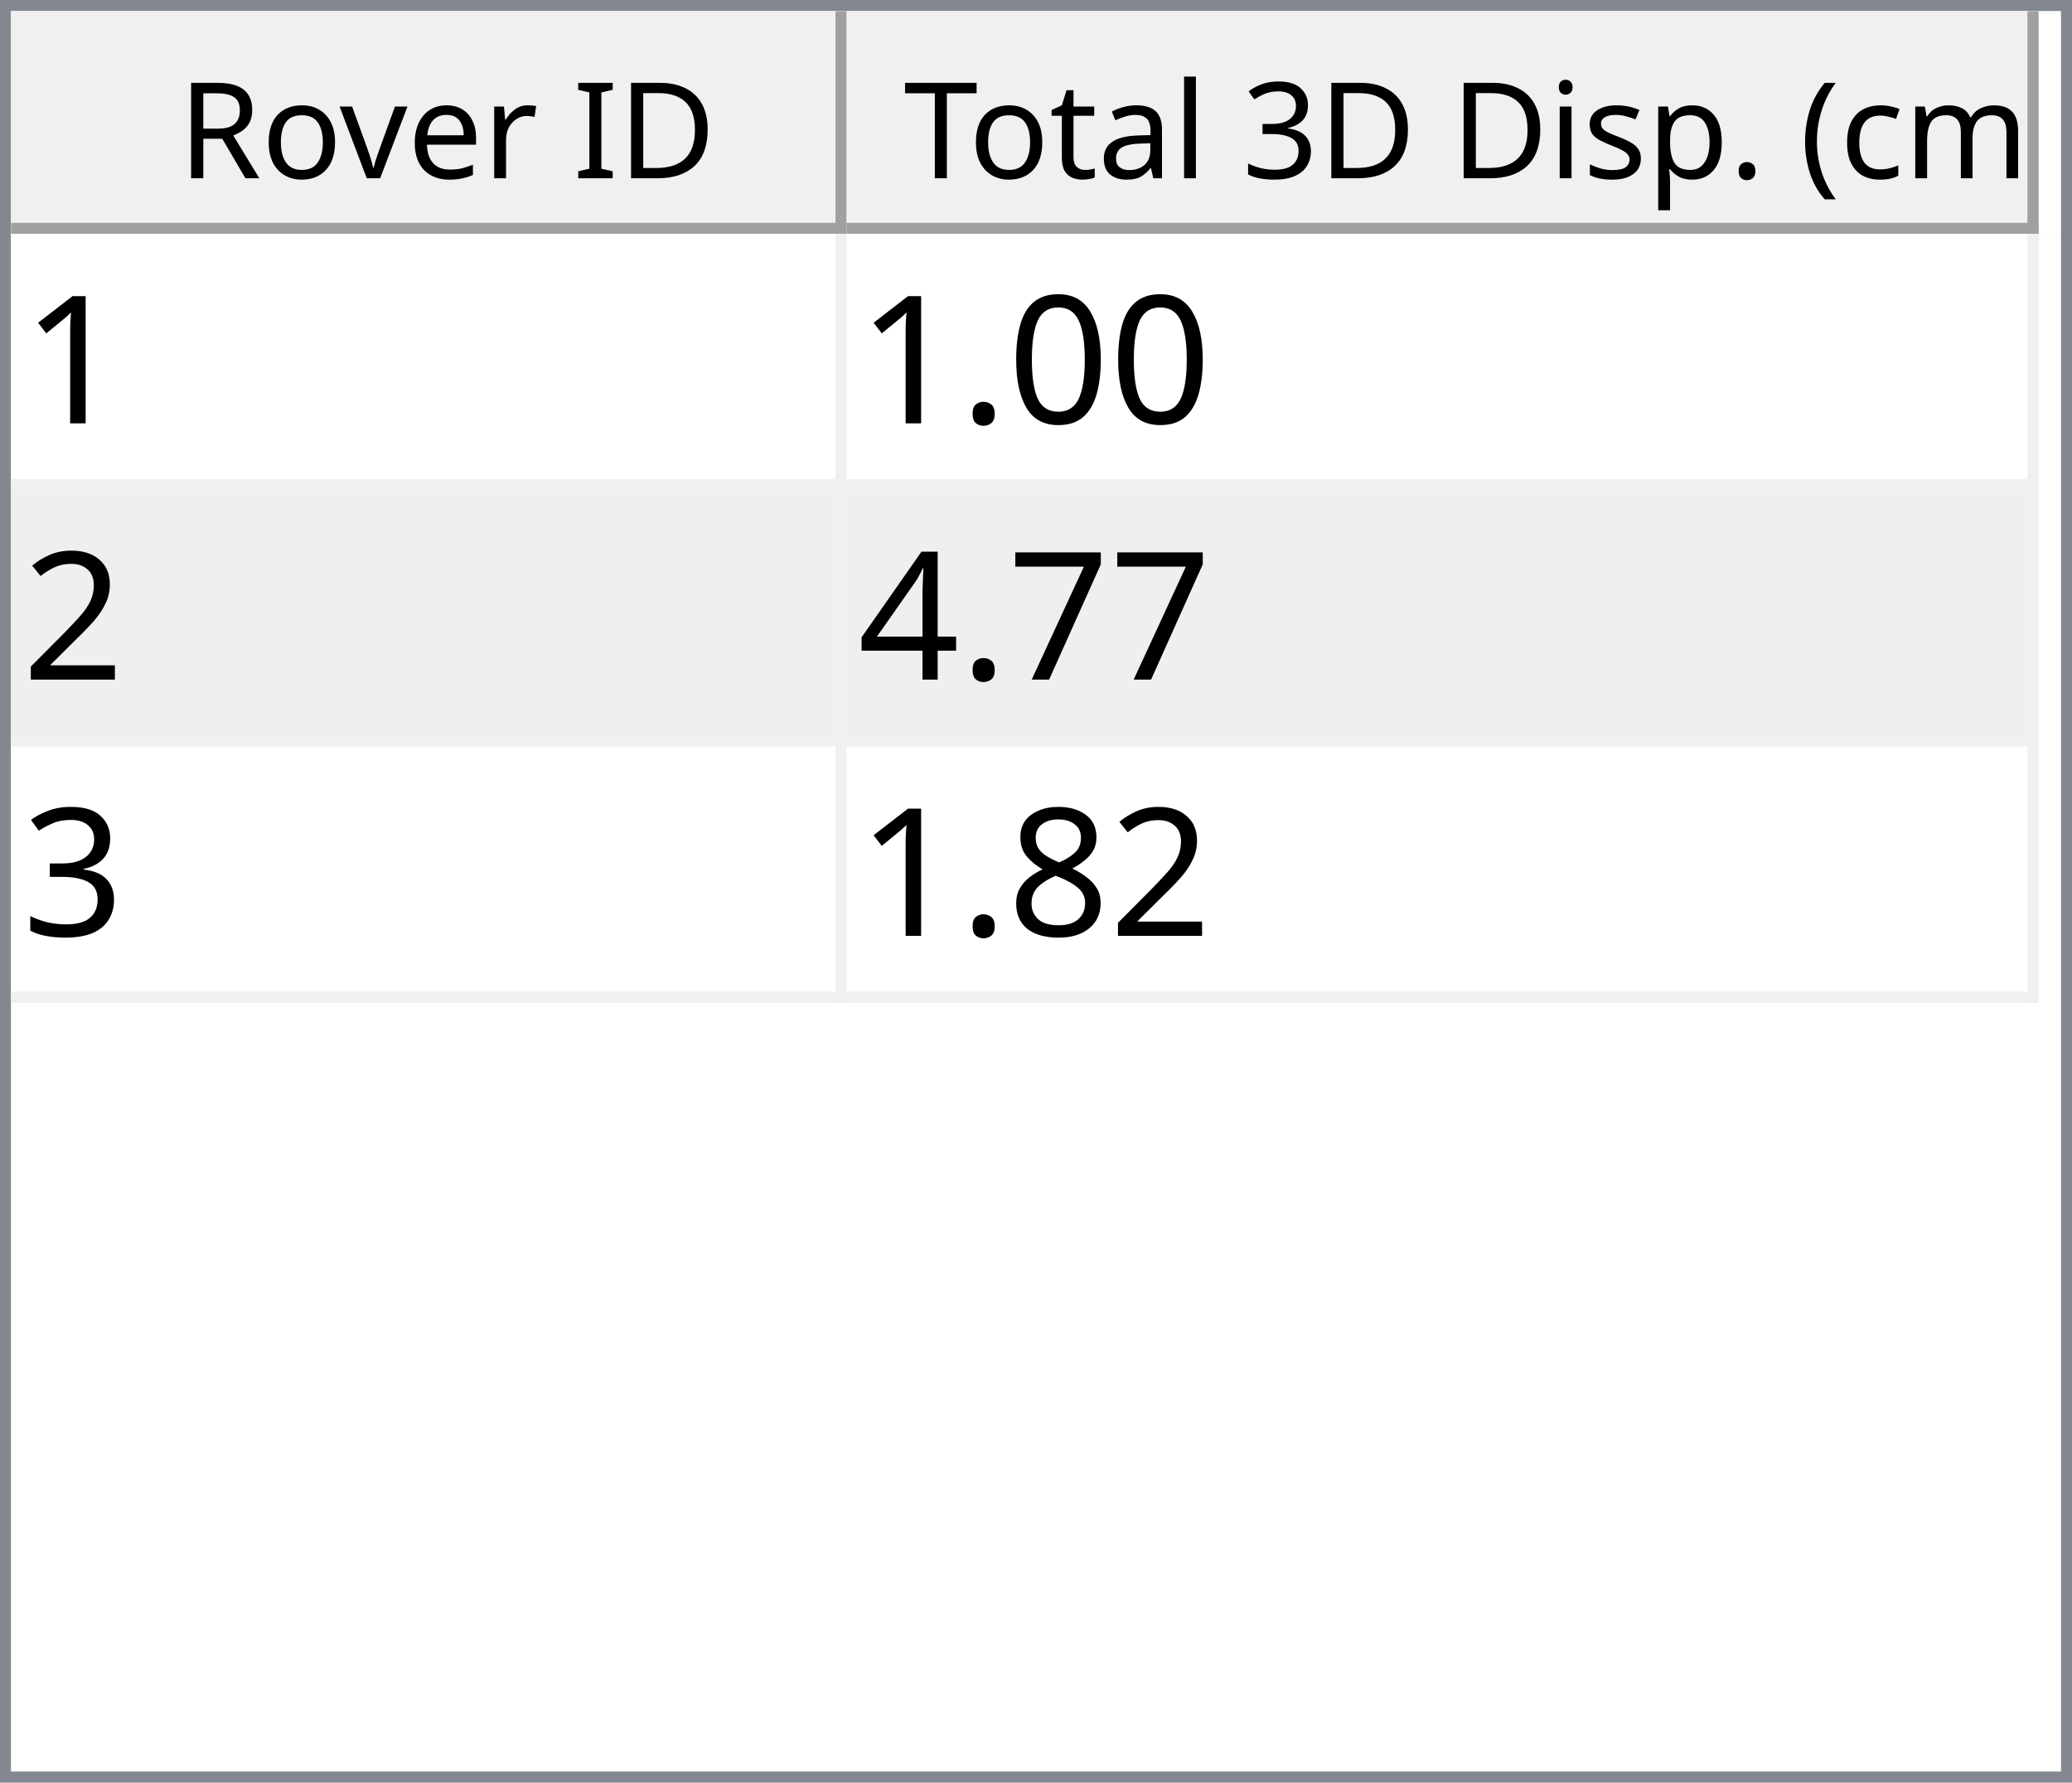
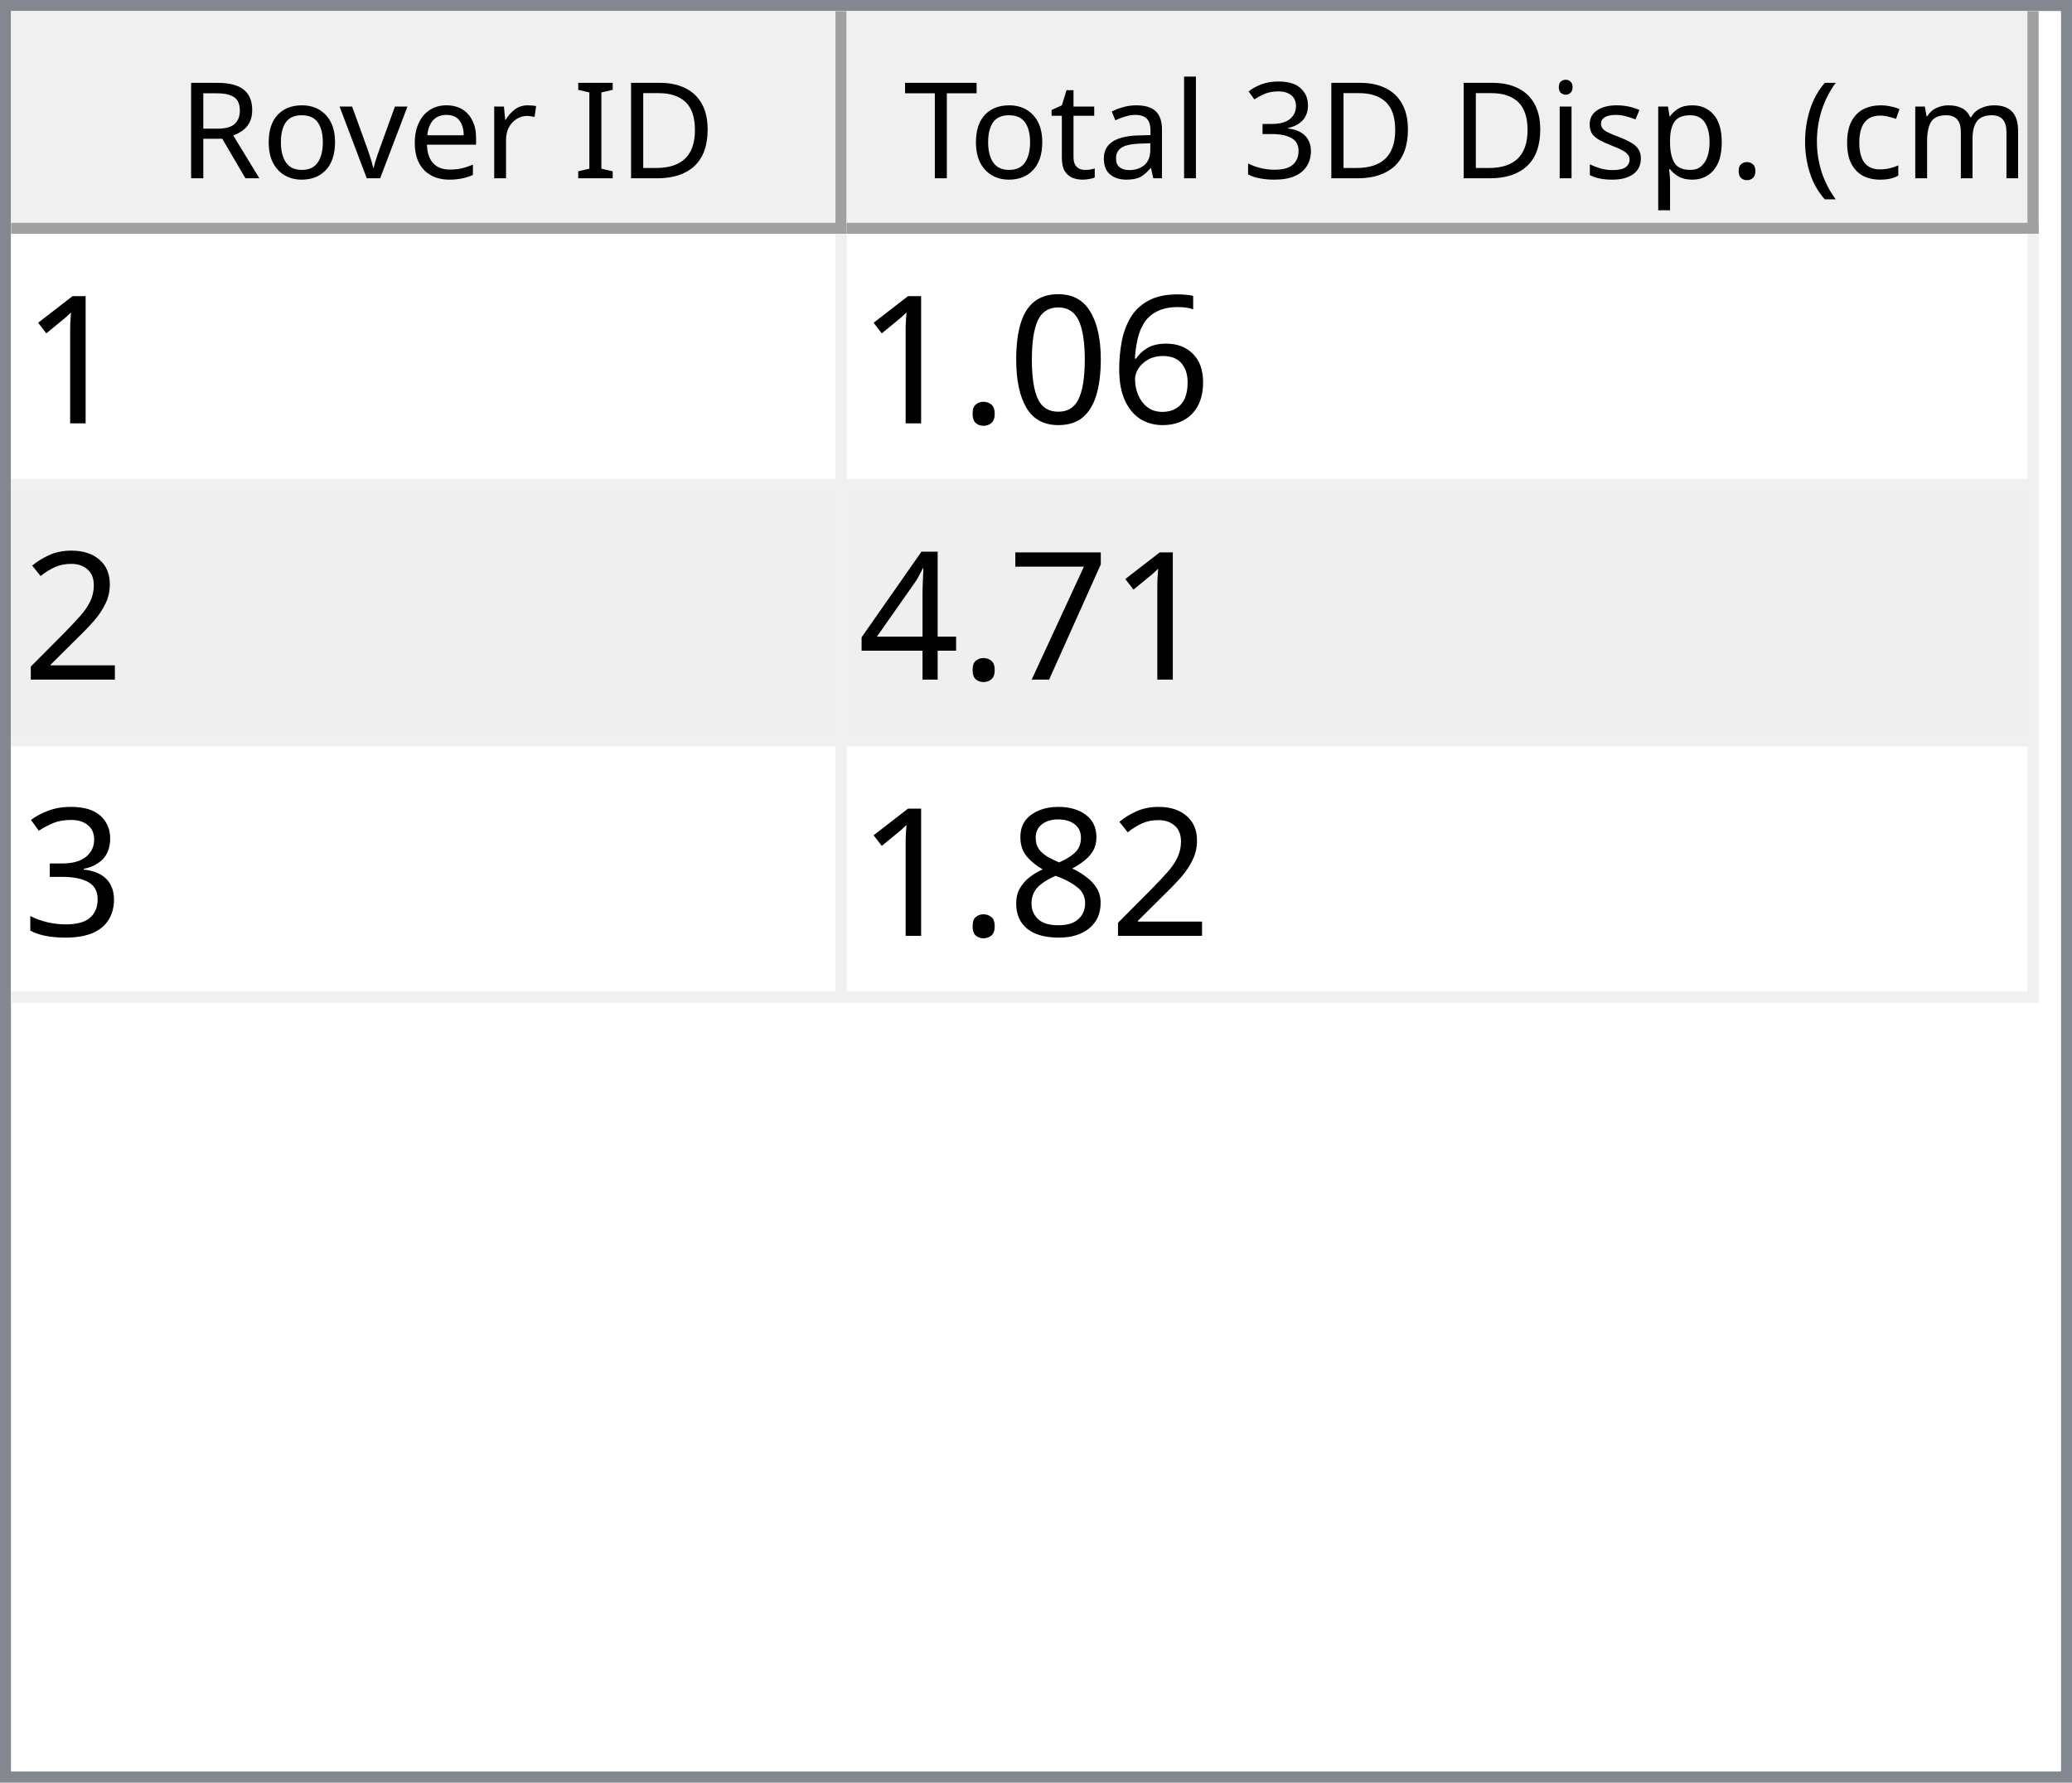
<svg xmlns="http://www.w3.org/2000/svg" style="fill-opacity:1; color-rendering:auto; color-interpolation:auto; text-rendering:auto; stroke:black; stroke-linecap:square; stroke-miterlimit:10; shape-rendering:auto; stroke-opacity:1; fill:black; stroke-dasharray:none; font-weight:normal; stroke-width:1; font-family:'Dialog'; font-style:normal; stroke-linejoin:miter; font-size:12px; stroke-dashoffset:0; image-rendering:auto;" width="186" height="160">
  <defs id="genericDefs" />
  <g>
    <defs id="defs1">
      <clipPath clipPathUnits="userSpaceOnUse" id="clipPath1">
        <path d="M0 0 L186 0 L186 160 L0 160 L0 0 Z" />
      </clipPath>
      <clipPath clipPathUnits="userSpaceOnUse" id="clipPath2">
        <path d="M0 0 L0 160 L186 160 L186 0 Z" />
      </clipPath>
      <clipPath clipPathUnits="userSpaceOnUse" id="clipPath3">
        <path d="M0 0 L0 20 L184 20 L184 0 Z" />
      </clipPath>
      <clipPath clipPathUnits="userSpaceOnUse" id="clipPath4">
        <path d="M0 0 L0 20 L75 20 L75 0 Z" />
      </clipPath>
      <clipPath clipPathUnits="userSpaceOnUse" id="clipPath5">
        <path d="M1 1 L1 19 L74 19 L74 1 Z" />
      </clipPath>
      <clipPath clipPathUnits="userSpaceOnUse" id="clipPath6">
        <path d="M0 0 L0 18 L73 18 L73 0 Z" />
      </clipPath>
      <clipPath clipPathUnits="userSpaceOnUse" id="clipPath7">
        <path d="M-0.5 -0.5 L-0.5 19.5 L74.5 19.5 L74.5 -0.5 Z" />
      </clipPath>
      <clipPath clipPathUnits="userSpaceOnUse" id="clipPath8">
        <path d="M0 0 L0 20 L107 20 L107 0 Z" />
      </clipPath>
      <clipPath clipPathUnits="userSpaceOnUse" id="clipPath9">
        <path d="M1 1 L1 19 L106 19 L106 1 Z" />
      </clipPath>
      <clipPath clipPathUnits="userSpaceOnUse" id="clipPath10">
        <path d="M0 0 L0 18 L105 18 L105 0 Z" />
      </clipPath>
      <clipPath clipPathUnits="userSpaceOnUse" id="clipPath11">
        <path d="M-0.5 -0.5 L-0.5 19.5 L106.5 19.5 L106.5 -0.5 Z" />
      </clipPath>
      <clipPath clipPathUnits="userSpaceOnUse" id="clipPath12">
        <path d="M0 0 L0 138 L184 138 L184 0 Z" />
      </clipPath>
      <clipPath clipPathUnits="userSpaceOnUse" id="clipPath13">
        <path d="M0 0 L0 69 L182 69 L182 0 Z" />
      </clipPath>
      <clipPath clipPathUnits="userSpaceOnUse" id="clipPath14">
        <path d="M-0.5 -0.5 L-0.5 68.5 L181.5 68.5 L181.5 -0.5 Z" />
      </clipPath>
      <clipPath clipPathUnits="userSpaceOnUse" id="clipPath15">
        <path d="M0 0 L0 22 L74 22 L74 0 Z" />
      </clipPath>
      <clipPath clipPathUnits="userSpaceOnUse" id="clipPath16">
        <path d="M0 0 L0 22 L106 22 L106 0 Z" />
      </clipPath>
      <font horiz-adv-x="64.551" id="font1">
        <font-face ascent="107.91" descent="25.098" units-per-em="100" style="font-style:normal; font-family:Segoe UI; font-weight:normal;" />
        <missing-glyph horiz-adv-x="64.551" d="M8.109 0 L8.109 68.266 L56.453 68.266 L56.453 0 L8.109 0 ZM15.328 7.234 L49.219 7.234 L49.219 61.031 L15.328 61.031 L15.328 7.234 Z" />
        <glyph unicode="D" horiz-adv-x="70.117" d="M9.188 0 L9.188 70.016 L28.516 70.016 Q65.531 70.016 65.531 35.891 Q65.531 19.672 55.25 9.836 Q44.969 0 27.734 0 L9.188 0 ZM17.391 62.594 L17.391 7.422 L27.828 7.422 Q41.609 7.422 49.273 14.797 Q56.938 22.172 56.938 35.688 Q56.938 62.594 28.328 62.594 L17.391 62.594 Z" />
        <glyph unicode="I" horiz-adv-x="26.611" d="M17.391 0 L9.188 0 L9.188 70.016 L17.391 70.016 L17.391 0 Z" />
        <glyph unicode=" " horiz-adv-x="27.393" d="" />
        <glyph unicode="r" horiz-adv-x="34.766" d="M34.188 41.891 Q32.078 43.5 28.125 43.5 Q23 43.5 19.555 38.672 Q16.109 33.844 16.109 25.484 L16.109 0 L8.109 0 L8.109 50 L16.109 50 L16.109 39.703 L16.312 39.703 Q18.016 44.969 21.531 47.922 Q25.047 50.875 29.391 50.875 Q32.516 50.875 34.188 50.203 L34.188 41.891 Z" />
        <glyph unicode="e" horiz-adv-x="52.295" d="M48.297 23 L12.984 23 Q13.188 14.656 17.484 10.109 Q21.781 5.562 29.297 5.562 Q37.75 5.562 44.828 11.141 L44.828 3.609 Q38.234 -1.172 27.391 -1.172 Q16.797 -1.172 10.742 5.641 Q4.688 12.453 4.688 24.812 Q4.688 36.469 11.305 43.82 Q17.922 51.172 27.734 51.172 Q37.547 51.172 42.922 44.828 Q48.297 38.484 48.297 27.203 L48.297 23 ZM40.094 29.781 Q40.047 36.719 36.75 40.578 Q33.453 44.438 27.594 44.438 Q21.922 44.438 17.969 40.383 Q14.016 36.328 13.094 29.781 L40.094 29.781 Z" />
        <glyph unicode="v" horiz-adv-x="47.9" d="M47.406 50 L27.484 0 L19.625 0 L0.688 50 L9.469 50 L22.172 13.672 Q23.578 9.672 23.922 6.688 L24.125 6.688 Q24.609 10.453 25.688 13.484 L38.969 50 L47.406 50 Z" />
        <glyph unicode="o" horiz-adv-x="58.594" d="M29 -1.172 Q17.922 -1.172 11.305 5.836 Q4.688 12.844 4.688 24.422 Q4.688 37.016 11.57 44.094 Q18.453 51.172 30.172 51.172 Q41.359 51.172 47.633 44.289 Q53.906 37.406 53.906 25.203 Q53.906 13.234 47.141 6.031 Q40.375 -1.172 29 -1.172 ZM29.594 44.438 Q21.875 44.438 17.383 39.188 Q12.891 33.938 12.891 24.703 Q12.891 15.828 17.43 10.695 Q21.969 5.562 29.594 5.562 Q37.359 5.562 41.531 10.594 Q45.703 15.625 45.703 24.906 Q45.703 34.281 41.531 39.359 Q37.359 44.438 29.594 44.438 Z" />
        <glyph unicode="R" horiz-adv-x="59.814" d="M59.375 0 L49.609 0 L37.891 19.625 Q36.281 22.359 34.766 24.289 Q33.25 26.219 31.664 27.438 Q30.078 28.656 28.25 29.219 Q26.422 29.781 24.125 29.781 L17.391 29.781 L17.391 0 L9.188 0 L9.188 70.016 L30.078 70.016 Q34.672 70.016 38.555 68.867 Q42.438 67.719 45.289 65.375 Q48.141 63.031 49.758 59.547 Q51.375 56.062 51.375 51.375 Q51.375 47.703 50.273 44.656 Q49.172 41.609 47.148 39.211 Q45.125 36.812 42.266 35.133 Q39.406 33.453 35.844 32.516 L35.844 32.328 Q37.594 31.547 38.891 30.547 Q40.188 29.547 41.359 28.18 Q42.531 26.812 43.68 25.078 Q44.828 23.344 46.234 21.047 L59.375 0 ZM17.391 62.594 L17.391 37.203 L28.516 37.203 Q31.594 37.203 34.203 38.133 Q36.812 39.062 38.719 40.797 Q40.625 42.531 41.703 45.047 Q42.781 47.562 42.781 50.688 Q42.781 56.297 39.141 59.445 Q35.5 62.594 28.609 62.594 L17.391 62.594 Z" />
        <glyph unicode=")" horiz-adv-x="30.176" d="M8.297 -15.922 L1.172 -15.922 Q16.406 2.344 16.406 26.812 Q16.406 51.469 1.078 70.016 L8.297 70.016 Q23.531 52.156 23.531 26.703 Q23.531 1.375 8.297 -15.922 Z" />
        <glyph unicode="m" horiz-adv-x="86.133" d="M79.109 0 L71.094 0 L71.094 28.719 Q71.094 37.016 68.531 40.727 Q65.969 44.438 59.906 44.438 Q54.781 44.438 51.195 39.75 Q47.609 35.062 47.609 28.516 L47.609 0 L39.594 0 L39.594 29.688 Q39.594 44.438 28.219 44.438 Q22.953 44.438 19.531 40.016 Q16.109 35.594 16.109 28.516 L16.109 0 L8.109 0 L8.109 50 L16.109 50 L16.109 42.094 L16.312 42.094 Q21.625 51.172 31.844 51.172 Q36.969 51.172 40.773 48.312 Q44.578 45.453 46 40.828 Q51.562 51.172 62.594 51.172 Q79.109 51.172 79.109 30.812 L79.109 0 Z" />
        <glyph unicode="c" horiz-adv-x="46.191" d="M42.188 2.297 Q36.422 -1.172 28.516 -1.172 Q17.828 -1.172 11.258 5.789 Q4.688 12.75 4.688 23.828 Q4.688 36.188 11.766 43.68 Q18.844 51.172 30.672 51.172 Q37.25 51.172 42.281 48.734 L42.281 40.531 Q36.719 44.438 30.375 44.438 Q22.703 44.438 17.797 38.945 Q12.891 33.453 12.891 24.516 Q12.891 15.719 17.508 10.641 Q22.125 5.562 29.891 5.562 Q36.422 5.562 42.188 9.906 L42.188 2.297 Z" />
        <glyph unicode="(" horiz-adv-x="30.176" d="M29.109 -15.922 L21.969 -15.922 Q6.844 1.375 6.844 26.703 Q6.844 52.156 21.969 70.016 L29.203 70.016 Q13.875 51.469 13.875 26.812 Q13.875 2.344 29.109 -15.922 Z" />
        <glyph unicode="." horiz-adv-x="21.68" d="M10.891 -1.078 Q8.641 -1.078 7.055 0.539 Q5.469 2.156 5.469 4.391 Q5.469 6.641 7.055 8.273 Q8.641 9.906 10.891 9.906 Q13.188 9.906 14.797 8.273 Q16.406 6.641 16.406 4.391 Q16.406 2.156 14.797 0.539 Q13.188 -1.078 10.891 -1.078 Z" />
        <glyph unicode="p" horiz-adv-x="58.789" d="M16.312 7.234 L16.109 7.234 L16.109 -23 L8.109 -23 L8.109 50 L16.109 50 L16.109 41.219 L16.312 41.219 Q22.219 51.172 33.594 51.172 Q43.266 51.172 48.688 44.461 Q54.109 37.75 54.109 26.469 Q54.109 13.922 48 6.375 Q41.891 -1.172 31.297 -1.172 Q21.578 -1.172 16.312 7.234 ZM16.109 27.391 L16.109 20.406 Q16.109 14.203 20.141 9.883 Q24.172 5.562 30.375 5.562 Q37.641 5.562 41.773 11.133 Q45.906 16.703 45.906 26.609 Q45.906 34.969 42.047 39.703 Q38.188 44.438 31.594 44.438 Q24.609 44.438 20.359 39.578 Q16.109 34.719 16.109 27.391 Z" />
        <glyph unicode="s" horiz-adv-x="42.432" d="M5.078 1.812 L5.078 10.406 Q11.625 5.562 19.484 5.562 Q30.031 5.562 30.031 12.594 Q30.031 14.594 29.125 15.992 Q28.219 17.391 26.68 18.461 Q25.141 19.531 23.07 20.383 Q21 21.234 18.609 22.172 Q15.281 23.484 12.766 24.828 Q10.25 26.172 8.57 27.859 Q6.891 29.547 6.031 31.695 Q5.172 33.844 5.172 36.719 Q5.172 40.234 6.789 42.945 Q8.406 45.656 11.086 47.484 Q13.766 49.312 17.211 50.242 Q20.656 51.172 24.312 51.172 Q30.812 51.172 35.938 48.922 L35.938 40.828 Q30.422 44.438 23.25 44.438 Q21 44.438 19.195 43.922 Q17.391 43.406 16.094 42.477 Q14.797 41.547 14.086 40.258 Q13.375 38.969 13.375 37.406 Q13.375 35.453 14.086 34.133 Q14.797 32.812 16.164 31.789 Q17.531 30.766 19.484 29.938 Q21.438 29.109 23.922 28.125 Q27.25 26.859 29.883 25.516 Q32.516 24.172 34.375 22.484 Q36.234 20.797 37.234 18.602 Q38.234 16.406 38.234 13.375 Q38.234 9.672 36.602 6.938 Q34.969 4.203 32.234 2.398 Q29.5 0.594 25.93 -0.289 Q22.359 -1.172 18.453 -1.172 Q10.75 -1.172 5.078 1.812 Z" />
        <glyph unicode="i" horiz-adv-x="24.219" d="M12.203 62.703 Q10.062 62.703 8.547 64.164 Q7.031 65.625 7.031 67.875 Q7.031 70.125 8.547 71.609 Q10.062 73.094 12.203 73.094 Q14.406 73.094 15.945 71.609 Q17.484 70.125 17.484 67.875 Q17.484 65.719 15.945 64.211 Q14.406 62.703 12.203 62.703 ZM16.109 0 L8.109 0 L8.109 50 L16.109 50 L16.109 0 Z" />
        <glyph unicode="3" horiz-adv-x="53.906" d="M46.531 19.828 Q46.531 15.094 44.75 11.211 Q42.969 7.328 39.719 4.57 Q36.469 1.812 31.93 0.297 Q27.391 -1.219 21.922 -1.219 Q11.922 -1.219 6 2.594 L6 11.188 Q13.094 5.609 22.219 5.609 Q25.875 5.609 28.828 6.539 Q31.781 7.469 33.906 9.227 Q36.031 10.984 37.18 13.477 Q38.328 15.969 38.328 19.094 Q38.328 32.812 18.797 32.812 L12.984 32.812 L12.984 39.594 L18.5 39.594 Q35.797 39.594 35.797 52.484 Q35.797 64.406 22.609 64.406 Q15.188 64.406 8.688 59.422 L8.688 67.188 Q15.375 71.188 24.609 71.188 Q29 71.188 32.57 69.969 Q36.141 68.75 38.68 66.555 Q41.219 64.359 42.609 61.281 Q44 58.203 44 54.5 Q44 40.672 30.031 36.719 L30.031 36.531 Q33.594 36.141 36.625 34.797 Q39.656 33.453 41.852 31.305 Q44.047 29.156 45.289 26.25 Q46.531 23.344 46.531 19.828 Z" />
        <glyph unicode="l" horiz-adv-x="24.219" d="M16.109 0 L8.109 0 L8.109 74.031 L16.109 74.031 L16.109 0 Z" />
        <glyph unicode="a" horiz-adv-x="50.879" d="M43.891 0 L35.891 0 L35.891 7.812 L35.688 7.812 Q30.469 -1.172 20.312 -1.172 Q12.844 -1.172 8.617 2.781 Q4.391 6.734 4.391 13.281 Q4.391 27.297 20.906 29.594 L35.891 31.688 Q35.891 44.438 25.594 44.438 Q16.547 44.438 9.281 38.281 L9.281 46.484 Q16.656 51.172 26.266 51.172 Q43.891 51.172 43.891 32.516 L43.891 0 ZM35.891 25.297 L23.828 23.641 Q18.266 22.859 15.43 20.875 Q12.594 18.891 12.594 13.875 Q12.594 10.203 15.211 7.883 Q17.828 5.562 22.172 5.562 Q28.125 5.562 32.008 9.742 Q35.891 13.922 35.891 20.312 L35.891 25.297 Z" />
        <glyph unicode="t" horiz-adv-x="33.887" d="M31.297 0.484 Q28.469 -1.078 23.828 -1.078 Q10.688 -1.078 10.688 13.578 L10.688 43.172 L2.094 43.172 L2.094 50 L10.688 50 L10.688 62.203 L18.703 64.797 L18.703 50 L31.297 50 L31.297 43.172 L18.703 43.172 L18.703 14.984 Q18.703 9.969 20.414 7.82 Q22.125 5.672 26.078 5.672 Q29.109 5.672 31.297 7.328 L31.297 0.484 Z" />
        <glyph unicode="T" horiz-adv-x="52.393" d="M50.594 62.594 L30.375 62.594 L30.375 0 L22.172 0 L22.172 62.594 L2 62.594 L2 70.016 L50.594 70.016 L50.594 62.594 Z" />
      </font>
      <font horiz-adv-x="75.0" id="font2">
        <font-face ascent="100.537" descent="21.973" units-per-em="100" style="font-style:normal; font-family:sans-serif; font-weight:normal;" />
        <missing-glyph horiz-adv-x="75.0" d="M12.5 0 L12.5 62.5 L62.5 62.5 L62.5 0 L12.5 0 ZM14.062 1.562 L60.938 1.562 L60.938 60.938 L14.062 60.938 L14.062 1.562 Z" />
        <glyph unicode="1" horiz-adv-x="55.615" d="M37.25 0 L28.469 0 L28.469 56 Q25.297 52.984 20.141 49.953 Q14.984 46.922 10.891 45.406 L10.891 53.906 Q18.266 57.375 23.781 62.305 Q29.297 67.234 31.594 71.875 L37.25 71.875 L37.25 0 Z" />
+         <glyph unicode="6" horiz-adv-x="55.615" d="M49.75 54.047 L41.016 53.375 Q39.844 58.547 37.703 60.891 Q34.125 64.656 28.906 64.656 Q24.703 64.656 21.531 62.312 Q17.391 59.281 14.992 53.469 Q12.594 47.656 12.5 36.922 Q15.672 41.75 20.266 44.094 Q24.859 46.438 29.891 46.438 Q38.672 46.438 44.852 39.969 Q51.031 33.5 51.031 23.25 Q51.031 16.5 48.125 10.719 Q45.219 4.938 40.141 1.859 Q35.062 -1.219 28.609 -1.219 Q17.625 -1.219 10.695 6.859 Q3.766 14.938 3.766 33.5 Q3.766 54.25 11.422 63.672 Q18.109 71.875 29.438 71.875 Q37.891 71.875 43.289 67.141 Q48.688 62.406 49.75 54.047 ZM13.875 23.188 Q13.875 18.656 15.797 14.508 Q17.719 10.359 21.188 8.18 Q24.656 6 28.469 6 Q34.031 6 38.039 10.492 Q42.047 14.984 42.047 22.703 Q42.047 30.125 38.086 34.398 Q34.125 38.672 28.125 38.672 Q22.172 38.672 18.023 34.398 Q13.875 30.125 13.875 23.188 Z" />
        <glyph unicode="0" horiz-adv-x="55.615" d="M4.156 35.297 Q4.156 48 6.766 55.742 Q9.375 63.484 14.523 67.68 Q19.672 71.875 27.484 71.875 Q33.25 71.875 37.594 69.555 Q41.938 67.234 44.773 62.867 Q47.609 58.5 49.219 52.227 Q50.828 45.953 50.828 35.297 Q50.828 22.703 48.242 14.969 Q45.656 7.234 40.508 3.008 Q35.359 -1.219 27.484 -1.219 Q17.141 -1.219 11.234 6.203 Q4.156 15.141 4.156 35.297 ZM13.188 35.297 Q13.188 17.672 17.312 11.836 Q21.438 6 27.484 6 Q33.547 6 37.672 11.859 Q41.797 17.719 41.797 35.297 Q41.797 52.984 37.672 58.789 Q33.547 64.594 27.391 64.594 Q21.344 64.594 17.719 59.469 Q13.188 52.938 13.188 35.297 Z" />
        <glyph unicode="." horiz-adv-x="27.783" d="M9.078 0 L9.078 10.016 L19.094 10.016 L19.094 0 L9.078 0 Z" />
        <glyph unicode="2" horiz-adv-x="55.615" d="M50.344 8.453 L50.344 0 L3.031 0 Q2.938 3.172 4.047 6.109 Q5.859 10.938 9.836 15.625 Q13.812 20.312 21.344 26.469 Q33.016 36.031 37.117 41.625 Q41.219 47.219 41.219 52.203 Q41.219 57.422 37.477 61.008 Q33.734 64.594 27.734 64.594 Q21.391 64.594 17.578 60.789 Q13.766 56.984 13.719 50.25 L4.688 51.172 Q5.609 61.281 11.664 66.578 Q17.719 71.875 27.938 71.875 Q38.234 71.875 44.242 66.164 Q50.25 60.453 50.25 52 Q50.25 47.703 48.492 43.555 Q46.734 39.406 42.656 34.812 Q38.578 30.219 29.109 22.219 Q21.188 15.578 18.945 13.211 Q16.703 10.844 15.234 8.453 L50.344 8.453 Z" />
        <glyph unicode="7" horiz-adv-x="55.615" d="M4.734 62.203 L4.734 70.656 L51.078 70.656 L51.078 63.812 Q44.234 56.547 37.523 44.484 Q30.812 32.422 27.156 19.672 Q24.516 10.688 23.781 0 L14.75 0 Q14.891 8.453 18.062 20.414 Q21.234 32.375 27.172 43.484 Q33.109 54.594 39.797 62.203 L4.734 62.203 Z" />
        <glyph unicode="4" horiz-adv-x="55.615" d="M32.328 0 L32.328 17.141 L1.266 17.141 L1.266 25.203 L33.938 71.578 L41.109 71.578 L41.109 25.203 L50.781 25.203 L50.781 17.141 L41.109 17.141 L41.109 0 L32.328 0 ZM32.328 25.203 L32.328 57.469 L9.906 25.203 L32.328 25.203 Z" />
        <glyph unicode="3" horiz-adv-x="55.615" d="M4.203 18.891 L12.984 20.062 Q14.5 12.594 18.141 9.297 Q21.781 6 27 6 Q33.203 6 37.477 10.297 Q41.75 14.594 41.75 20.953 Q41.75 27 37.797 30.93 Q33.844 34.859 27.734 34.859 Q25.25 34.859 21.531 33.891 L22.516 41.609 Q23.391 41.5 23.922 41.5 Q29.547 41.5 34.039 44.43 Q38.531 47.359 38.531 53.469 Q38.531 58.297 35.258 61.477 Q31.984 64.656 26.812 64.656 Q21.688 64.656 18.266 61.43 Q14.844 58.203 13.875 51.766 L5.078 53.328 Q6.688 62.156 12.398 67.016 Q18.109 71.875 26.609 71.875 Q32.469 71.875 37.398 69.359 Q42.328 66.844 44.945 62.5 Q47.562 58.156 47.562 53.266 Q47.562 48.641 45.07 44.828 Q42.578 41.016 37.703 38.766 Q44.047 37.312 47.562 32.695 Q51.078 28.078 51.078 21.141 Q51.078 11.766 44.242 5.25 Q37.406 -1.266 26.953 -1.266 Q17.531 -1.266 11.305 4.352 Q5.078 9.969 4.203 18.891 Z" />
        <glyph unicode="8" horiz-adv-x="55.615" d="M17.672 38.812 Q12.203 40.828 9.57 44.539 Q6.938 48.25 6.938 53.422 Q6.938 61.234 12.555 66.555 Q18.172 71.875 27.484 71.875 Q36.859 71.875 42.578 66.43 Q48.297 60.984 48.297 53.172 Q48.297 48.188 45.68 44.508 Q43.062 40.828 37.75 38.812 Q44.344 36.672 47.781 31.883 Q51.219 27.094 51.219 20.453 Q51.219 11.281 44.727 5.031 Q38.234 -1.219 27.641 -1.219 Q17.047 -1.219 10.547 5.055 Q4.047 11.328 4.047 20.703 Q4.047 27.688 7.594 32.398 Q11.141 37.109 17.672 38.812 ZM15.922 53.719 Q15.922 48.641 19.195 45.414 Q22.469 42.188 27.688 42.188 Q32.766 42.188 36.016 45.383 Q39.266 48.578 39.266 53.219 Q39.266 58.062 35.914 61.359 Q32.562 64.656 27.594 64.656 Q22.562 64.656 19.242 61.43 Q15.922 58.203 15.922 53.719 ZM13.094 20.656 Q13.094 16.891 14.875 13.375 Q16.656 9.859 20.172 7.93 Q23.688 6 27.734 6 Q34.031 6 38.133 10.055 Q42.234 14.109 42.234 20.359 Q42.234 26.703 38.016 30.859 Q33.797 35.016 27.438 35.016 Q21.234 35.016 17.164 30.914 Q13.094 26.812 13.094 20.656 Z" />
      </font>
    </defs>
    <g style="fill:white; stroke:white;">
      <rect x="0" y="0" width="186" style="clip-path:url(#clipPath1); stroke:none;" height="160" />
    </g>
    <g style="fill:white; text-rendering:optimizeSpeed; color-rendering:optimizeSpeed; image-rendering:optimizeSpeed; shape-rendering:crispEdges; stroke:white; color-interpolation:sRGB;">
      <rect x="0" width="186" height="160" y="0" style="stroke:none;" />
      <path style="stroke:none;" d="M0 160 L186 160 L186 0 L0 0 Z" />
    </g>
    <g style="fill:rgb(240,240,240); font-family:'Segoe UI'; stroke:rgb(240,240,240);">
      <rect x="0" y="0" width="186" style="clip-path:url(#clipPath2); stroke:none;" height="160" />
    </g>
    <g style="fill:rgb(130,135,144); font-family:'Segoe UI'; stroke:rgb(130,135,144);">
      <path d="M0 0 L186 0 L186 160 L0 160 L0 0 ZM1 1 L185 1 L185 159 L1 159 L1 1 Z" style="fill-rule:evenodd; clip-path:url(#clipPath2); stroke:none;" />
    </g>
    <g style="fill:white; font-family:'Segoe UI'; stroke:white;" transform="translate(1,1)">
      <rect x="0" y="0" width="184" style="clip-path:url(#clipPath3); stroke:none;" height="20" />
    </g>
    <g style="fill:rgb(240,240,240); font-family:'Segoe UI'; stroke:rgb(240,240,240);" transform="translate(1,1)">
      <rect x="0" y="0" width="75" style="clip-path:url(#clipPath4); stroke:none;" height="20" />
    </g>
    <g style="font-family:'Segoe UI';" transform="translate(2,2)">
      <text x="14" xml:space="preserve" y="14" style="clip-path:url(#clipPath6); stroke:none;">Rover ID</text>
    </g>
    <g style="fill:rgb(160,160,160); font-family:'Segoe UI'; stroke:rgb(160,160,160); stroke-linejoin:bevel;" transform="translate(1.5,1.5)">
      <line x1="74" x2="74" y1="0" style="fill:none; clip-path:url(#clipPath7);" y2="19" />
    </g>
    <g style="fill:rgb(160,160,160); font-family:'Segoe UI'; stroke:rgb(160,160,160); stroke-linejoin:bevel;" transform="matrix(1,0,0,1,1,1) translate(0.5,0.5)">
      <line x1="0" x2="74" y1="19" style="fill:none; clip-path:url(#clipPath7);" y2="19" />
    </g>
    <g style="fill:rgb(240,240,240); font-family:'Segoe UI'; stroke:rgb(240,240,240);" transform="translate(76,1)">
      <rect x="0" y="0" width="107" style="clip-path:url(#clipPath8); stroke:none;" height="20" />
    </g>
    <g style="font-family:'Segoe UI';" transform="translate(77,2)">
      <text x="1" xml:space="preserve" y="14" style="clip-path:url(#clipPath10); stroke:none;"> Total 3D Disp. (cm)</text>
    </g>
    <g style="fill:rgb(160,160,160); font-family:'Segoe UI'; stroke:rgb(160,160,160); stroke-linejoin:bevel;" transform="translate(76.5,1.5)">
      <line x1="106" x2="106" y1="0" style="fill:none; clip-path:url(#clipPath11);" y2="19" />
    </g>
    <g style="fill:rgb(160,160,160); font-family:'Segoe UI'; stroke:rgb(160,160,160); stroke-linejoin:bevel;" transform="matrix(1,0,0,1,76,1) translate(0.5,0.5)">
      <line x1="0" x2="106" y1="19" style="fill:none; clip-path:url(#clipPath11);" y2="19" />
    </g>
    <g style="fill:white; font-family:'Segoe UI'; stroke:white;" transform="translate(1,21)">
      <rect x="0" y="0" width="184" style="clip-path:url(#clipPath12); stroke:none;" height="138" />
    </g>
    <g style="fill:rgb(240,240,240); font-size:16px; font-family:sans-serif; stroke:rgb(240,240,240);" transform="translate(1,21)">
      <rect x="0" y="0" width="182" style="clip-path:url(#clipPath13); stroke:none;" height="69" />
      <line transform="translate(0.5,0.5)" x1="0" x2="181" y1="22" style="clip-path:url(#clipPath14); fill:none; stroke-linejoin:bevel;" y2="22" />
    </g>
    <g transform="matrix(1,0,0,1,1,21) translate(0.5,0.5)" style="fill:rgb(240,240,240); font-size:16px; font-family:sans-serif; stroke:rgb(240,240,240); stroke-linejoin:bevel;">
      <line x1="0" x2="181" y1="45" style="fill:none; clip-path:url(#clipPath14);" y2="45" />
    </g>
    <g transform="matrix(1,0,0,1,1,21) translate(0.5,0.5)" style="fill:rgb(240,240,240); font-size:16px; font-family:sans-serif; stroke:rgb(240,240,240); stroke-linejoin:bevel;">
      <line x1="0" x2="181" y1="68" style="fill:none; clip-path:url(#clipPath14);" y2="68" />
    </g>
    <g transform="matrix(1,0,0,1,1,21) translate(0.5,0.5)" style="fill:rgb(240,240,240); font-size:16px; font-family:sans-serif; stroke:rgb(240,240,240); stroke-linejoin:bevel;">
      <line x1="74" x2="74" y1="0" style="fill:none; clip-path:url(#clipPath14);" y2="68" />
    </g>
    <g transform="matrix(1,0,0,1,1,21) translate(0.5,0.5)" style="fill:rgb(240,240,240); font-size:16px; font-family:sans-serif; stroke:rgb(240,240,240); stroke-linejoin:bevel;">
      <line x1="181" x2="181" y1="0" style="fill:none; clip-path:url(#clipPath14);" y2="68" />
    </g>
    <g style="fill:white; font-size:16px; font-family:sans-serif; stroke:white;" transform="matrix(1,0,0,1,1,21)">
      <rect x="0" y="0" width="74" style="clip-path:url(#clipPath15); stroke:none;" height="22" />
      <text x="1" y="17" style="fill:black; clip-path:url(#clipPath15); stroke:none;" xml:space="preserve">1</text>
    </g>
    <g style="fill:white; font-size:16px; font-family:sans-serif; stroke:white;" transform="matrix(1,0,0,1,1,21) translate(75,0)">
      <rect x="0" y="0" width="106" style="clip-path:url(#clipPath16); stroke:none;" height="22" />
-       <text x="1" y="17" style="fill:black; clip-path:url(#clipPath16); stroke:none;" xml:space="preserve">1.00</text>
+       <text x="1" y="17" style="fill:black; clip-path:url(#clipPath16); stroke:none;" xml:space="preserve">1.06</text>
    </g>
    <g style="fill:rgb(239,239,239); font-size:16px; font-family:sans-serif; stroke:rgb(239,239,239);" transform="matrix(1,0,0,1,1,21) translate(0,23)">
      <rect x="0" y="0" width="74" style="clip-path:url(#clipPath15); stroke:none;" height="22" />
      <text x="1" y="17" style="fill:black; clip-path:url(#clipPath15); stroke:none;" xml:space="preserve">2</text>
    </g>
    <g style="fill:rgb(239,239,239); font-size:16px; font-family:sans-serif; stroke:rgb(239,239,239);" transform="matrix(1,0,0,1,1,21) translate(75,23)">
      <rect x="0" y="0" width="106" style="clip-path:url(#clipPath16); stroke:none;" height="22" />
-       <text x="1" y="17" style="fill:black; clip-path:url(#clipPath16); stroke:none;" xml:space="preserve">4.77</text>
+       <text x="1" y="17" style="fill:black; clip-path:url(#clipPath16); stroke:none;" xml:space="preserve">4.71</text>
    </g>
    <g style="fill:white; font-size:16px; font-family:sans-serif; stroke:white;" transform="matrix(1,0,0,1,1,21) translate(0,46)">
      <rect x="0" y="0" width="74" style="clip-path:url(#clipPath15); stroke:none;" height="22" />
      <text x="1" y="17" style="fill:black; clip-path:url(#clipPath15); stroke:none;" xml:space="preserve">3</text>
    </g>
    <g style="fill:white; font-size:16px; font-family:sans-serif; stroke:white;" transform="matrix(1,0,0,1,1,21) translate(75,46)">
      <rect x="0" y="0" width="106" style="clip-path:url(#clipPath16); stroke:none;" height="22" />
      <text x="1" y="17" style="fill:black; clip-path:url(#clipPath16); stroke:none;" xml:space="preserve">1.82</text>
    </g>
  </g>
</svg>
